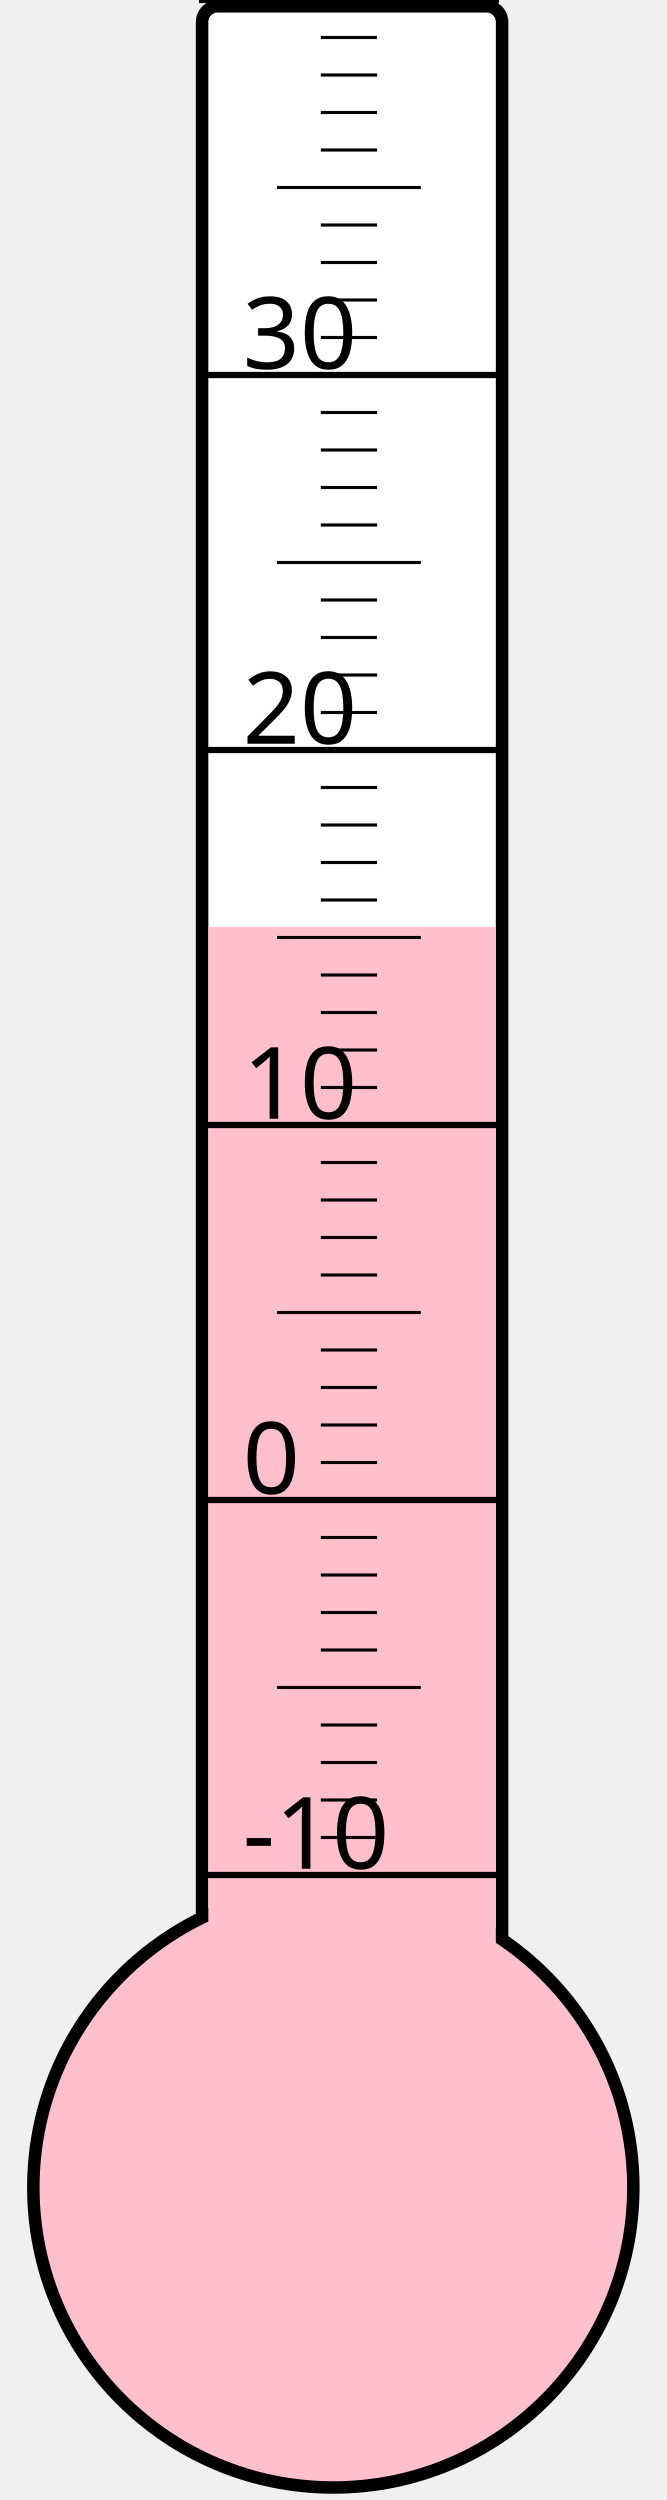
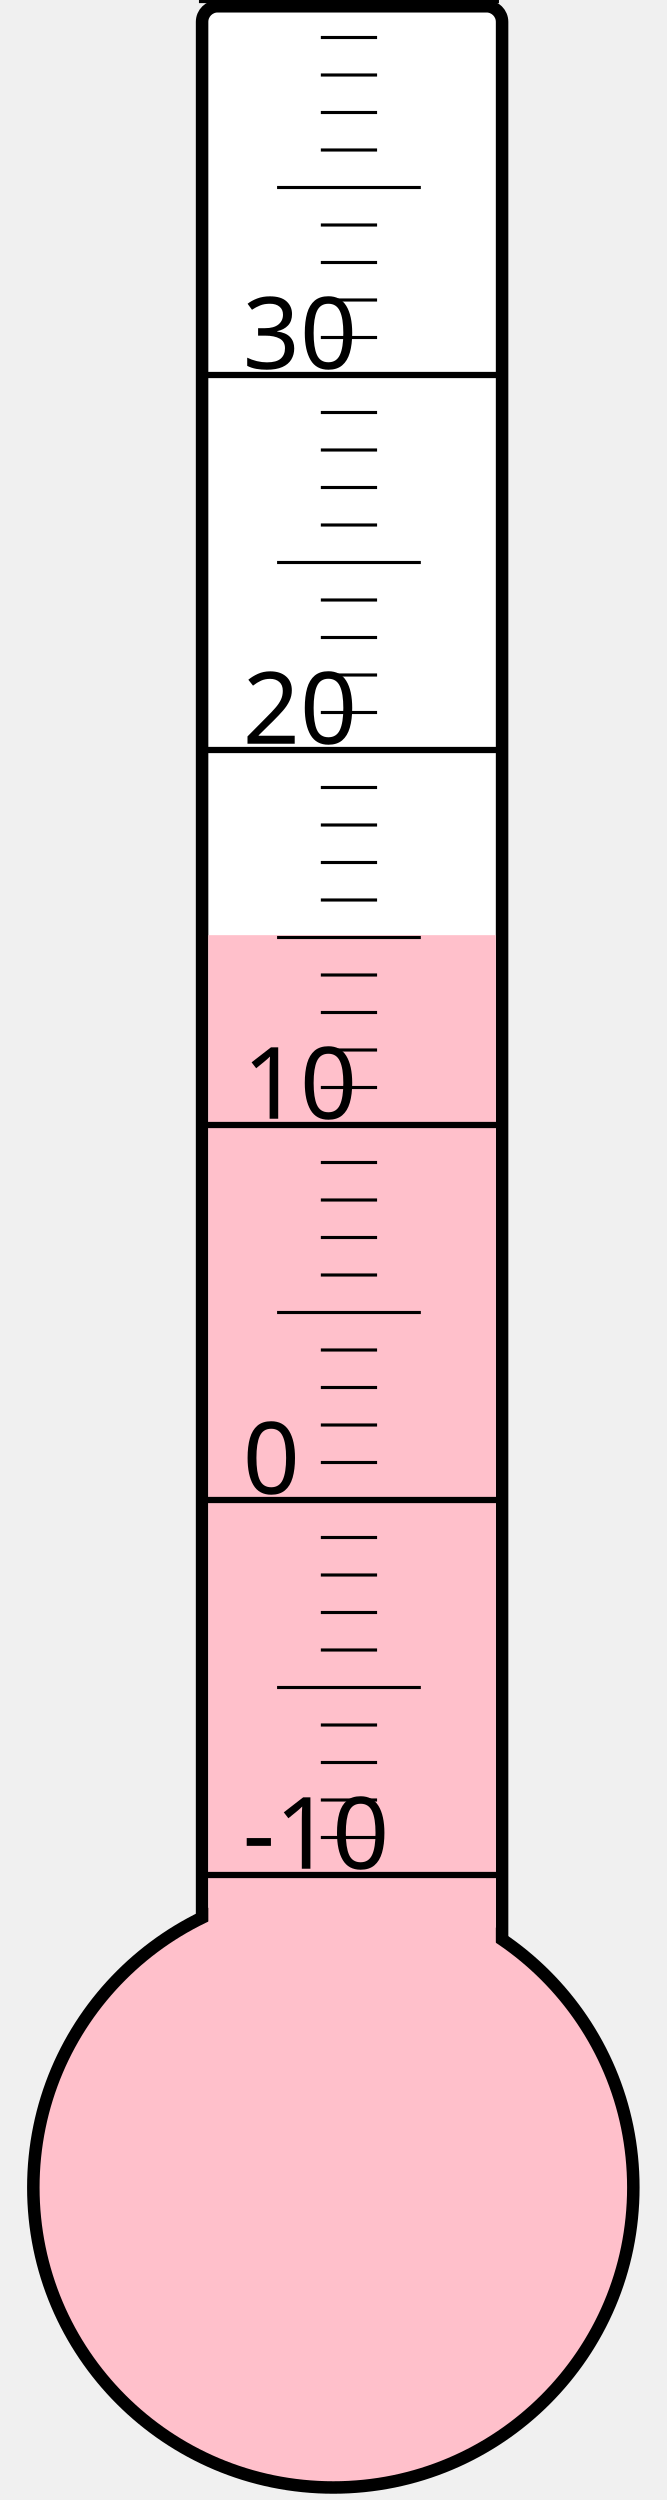
<svg xmlns="http://www.w3.org/2000/svg" width="40px" height="150px" viewBox="0 0 200 800">
  <rect width="200" height="800" x="0" y="0" style="fill: #ffffeb; fill-opacity: 0;" />
  <rect width="96" height="680" x="58" y="2" rx="5" ry="5" style="fill: white; fill-opacity: 1; stroke: black; stroke-width: 4;" />
  <circle cx="100" cy="700" r="96" style="fill: pink; stroke: black; stroke-width: 4;" />
-   <rect width="92" height="403.375" x="60" y="296.625" style="fill: pink; fill-opacity: 1; stroke-width: 0;" />
+   <rect width="92" height="400.75" x="60" y="299.25" style="fill: pink; fill-opacity: 1; stroke-width: 0;" />
  <text x="71" y="598" style="font-family: sans-serif; font-size: 24pt;">-10</text>
  <text x="71" y="478" style="font-family: sans-serif; font-size: 24pt;">0</text>
  <text x="71" y="358" style="font-family: sans-serif; font-size: 24pt;">10</text>
  <text x="71" y="238" style="font-family: sans-serif; font-size: 24pt;">20</text>
  <text x="71" y="118" style="font-family: sans-serif; font-size: 24pt;">30</text>
  <g style="stroke: black;">
    <line x1="57" y1="600" x2="153" y2="600" style="stroke-width: 2;" />
    <line x1="96" y1="588" x2="114" y2="588" style="stroke-width: 1;" />
    <line x1="96" y1="576" x2="114" y2="576" style="stroke-width: 1;" />
    <line x1="96" y1="564" x2="114" y2="564" style="stroke-width: 1;" />
    <line x1="96" y1="552" x2="114" y2="552" style="stroke-width: 1;" />
    <line x1="82" y1="540" x2="128" y2="540" style="stroke-width: 1;" />
    <line x1="96" y1="528" x2="114" y2="528" style="stroke-width: 1;" />
    <line x1="96" y1="516" x2="114" y2="516" style="stroke-width: 1;" />
    <line x1="96" y1="504" x2="114" y2="504" style="stroke-width: 1;" />
    <line x1="96" y1="492" x2="114" y2="492" style="stroke-width: 1;" />
    <line x1="57" y1="480" x2="153" y2="480" style="stroke-width: 2;" />
    <line x1="96" y1="468" x2="114" y2="468" style="stroke-width: 1;" />
    <line x1="96" y1="456" x2="114" y2="456" style="stroke-width: 1;" />
    <line x1="96" y1="444" x2="114" y2="444" style="stroke-width: 1;" />
    <line x1="96" y1="432" x2="114" y2="432" style="stroke-width: 1;" />
    <line x1="82" y1="420" x2="128" y2="420" style="stroke-width: 1;" />
    <line x1="96" y1="408" x2="114" y2="408" style="stroke-width: 1;" />
    <line x1="96" y1="396" x2="114" y2="396" style="stroke-width: 1;" />
    <line x1="96" y1="384" x2="114" y2="384" style="stroke-width: 1;" />
    <line x1="96" y1="372" x2="114" y2="372" style="stroke-width: 1;" />
    <line x1="57" y1="360" x2="153" y2="360" style="stroke-width: 2;" />
    <line x1="96" y1="348" x2="114" y2="348" style="stroke-width: 1;" />
    <line x1="96" y1="336" x2="114" y2="336" style="stroke-width: 1;" />
    <line x1="96" y1="324" x2="114" y2="324" style="stroke-width: 1;" />
    <line x1="96" y1="312" x2="114" y2="312" style="stroke-width: 1;" />
    <line x1="82" y1="300" x2="128" y2="300" style="stroke-width: 1;" />
    <line x1="96" y1="288" x2="114" y2="288" style="stroke-width: 1;" />
    <line x1="96" y1="276" x2="114" y2="276" style="stroke-width: 1;" />
    <line x1="96" y1="264" x2="114" y2="264" style="stroke-width: 1;" />
    <line x1="96" y1="252" x2="114" y2="252" style="stroke-width: 1;" />
    <line x1="57" y1="240" x2="153" y2="240" style="stroke-width: 2;" />
    <line x1="96" y1="228" x2="114" y2="228" style="stroke-width: 1;" />
    <line x1="96" y1="216" x2="114" y2="216" style="stroke-width: 1;" />
    <line x1="96" y1="204" x2="114" y2="204" style="stroke-width: 1;" />
    <line x1="96" y1="192" x2="114" y2="192" style="stroke-width: 1;" />
    <line x1="82" y1="180" x2="128" y2="180" style="stroke-width: 1;" />
    <line x1="96" y1="168" x2="114" y2="168" style="stroke-width: 1;" />
    <line x1="96" y1="156" x2="114" y2="156" style="stroke-width: 1;" />
    <line x1="96" y1="144" x2="114" y2="144" style="stroke-width: 1;" />
    <line x1="96" y1="132" x2="114" y2="132" style="stroke-width: 1;" />
    <line x1="57" y1="120" x2="153" y2="120" style="stroke-width: 2;" />
    <line x1="96" y1="108" x2="114" y2="108" style="stroke-width: 1;" />
    <line x1="96" y1="96" x2="114" y2="96" style="stroke-width: 1;" />
    <line x1="96" y1="84" x2="114" y2="84" style="stroke-width: 1;" />
    <line x1="96" y1="72" x2="114" y2="72" style="stroke-width: 1;" />
    <line x1="82" y1="60" x2="128" y2="60" style="stroke-width: 1;" />
    <line x1="96" y1="48" x2="114" y2="48" style="stroke-width: 1;" />
    <line x1="96" y1="36" x2="114" y2="36" style="stroke-width: 1;" />
    <line x1="96" y1="24" x2="114" y2="24" style="stroke-width: 1;" />
    <line x1="96" y1="12" x2="114" y2="12" style="stroke-width: 1;" />
    <line x1="57" y1="0" x2="153" y2="0" style="stroke-width: 2;" />
  </g>
</svg>
